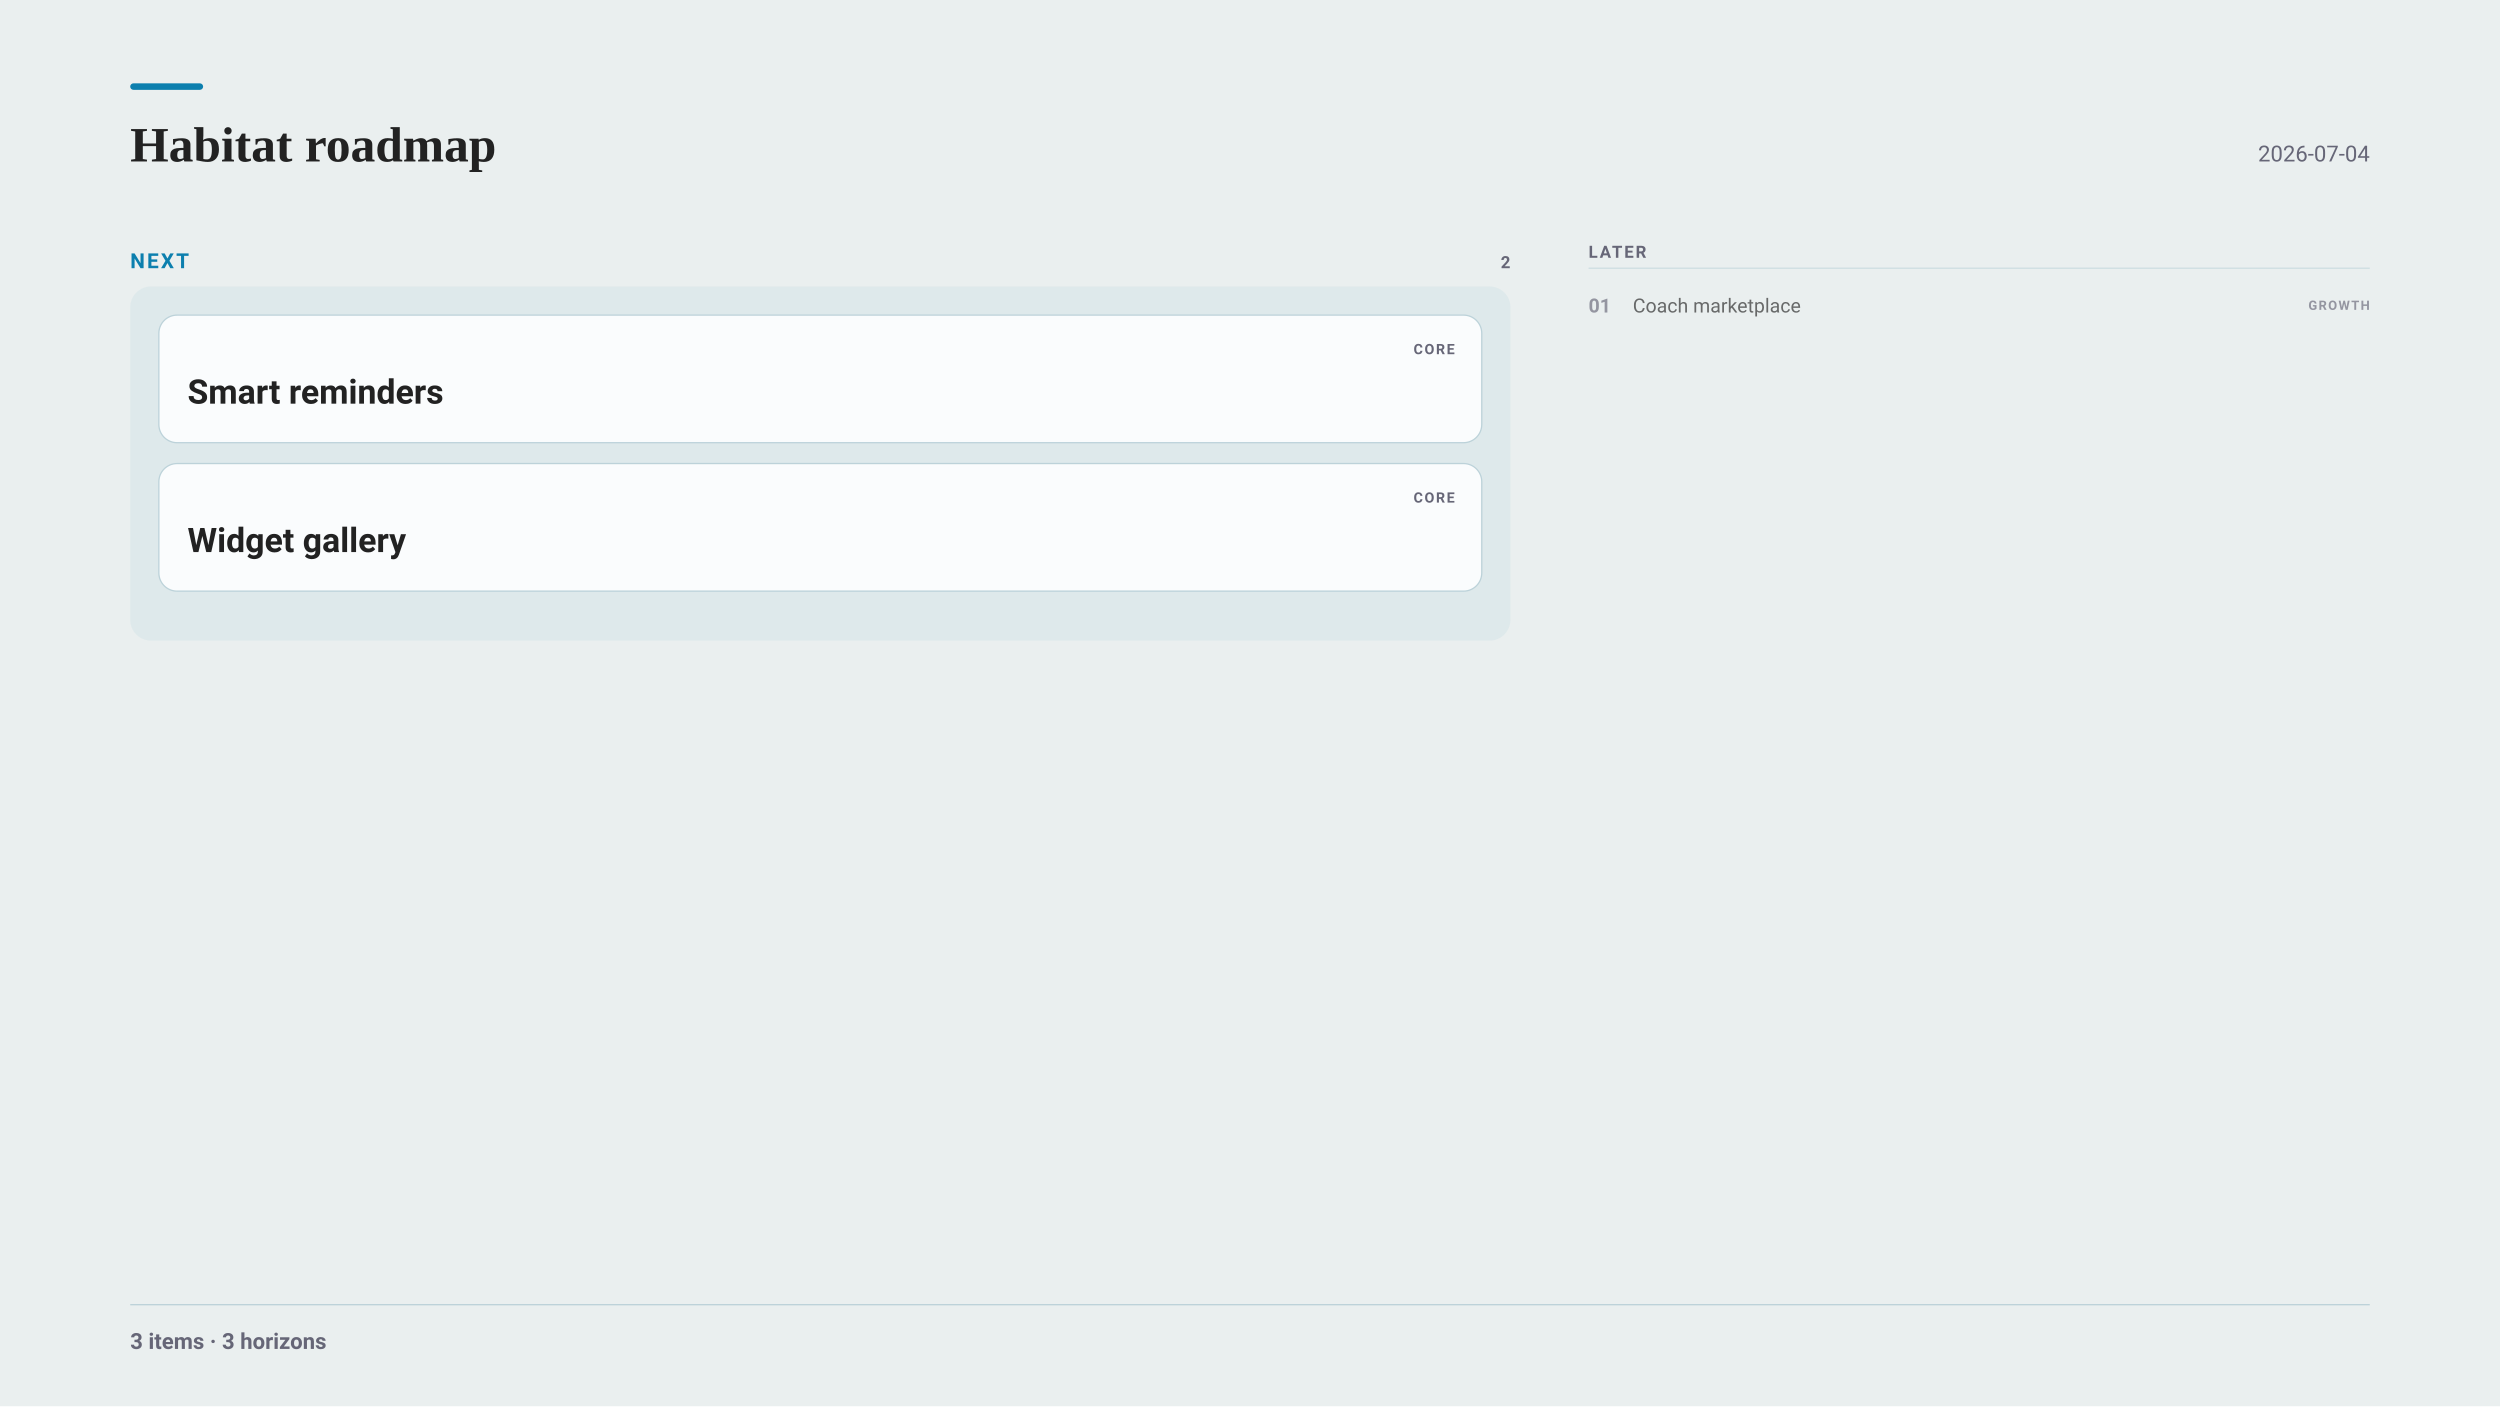
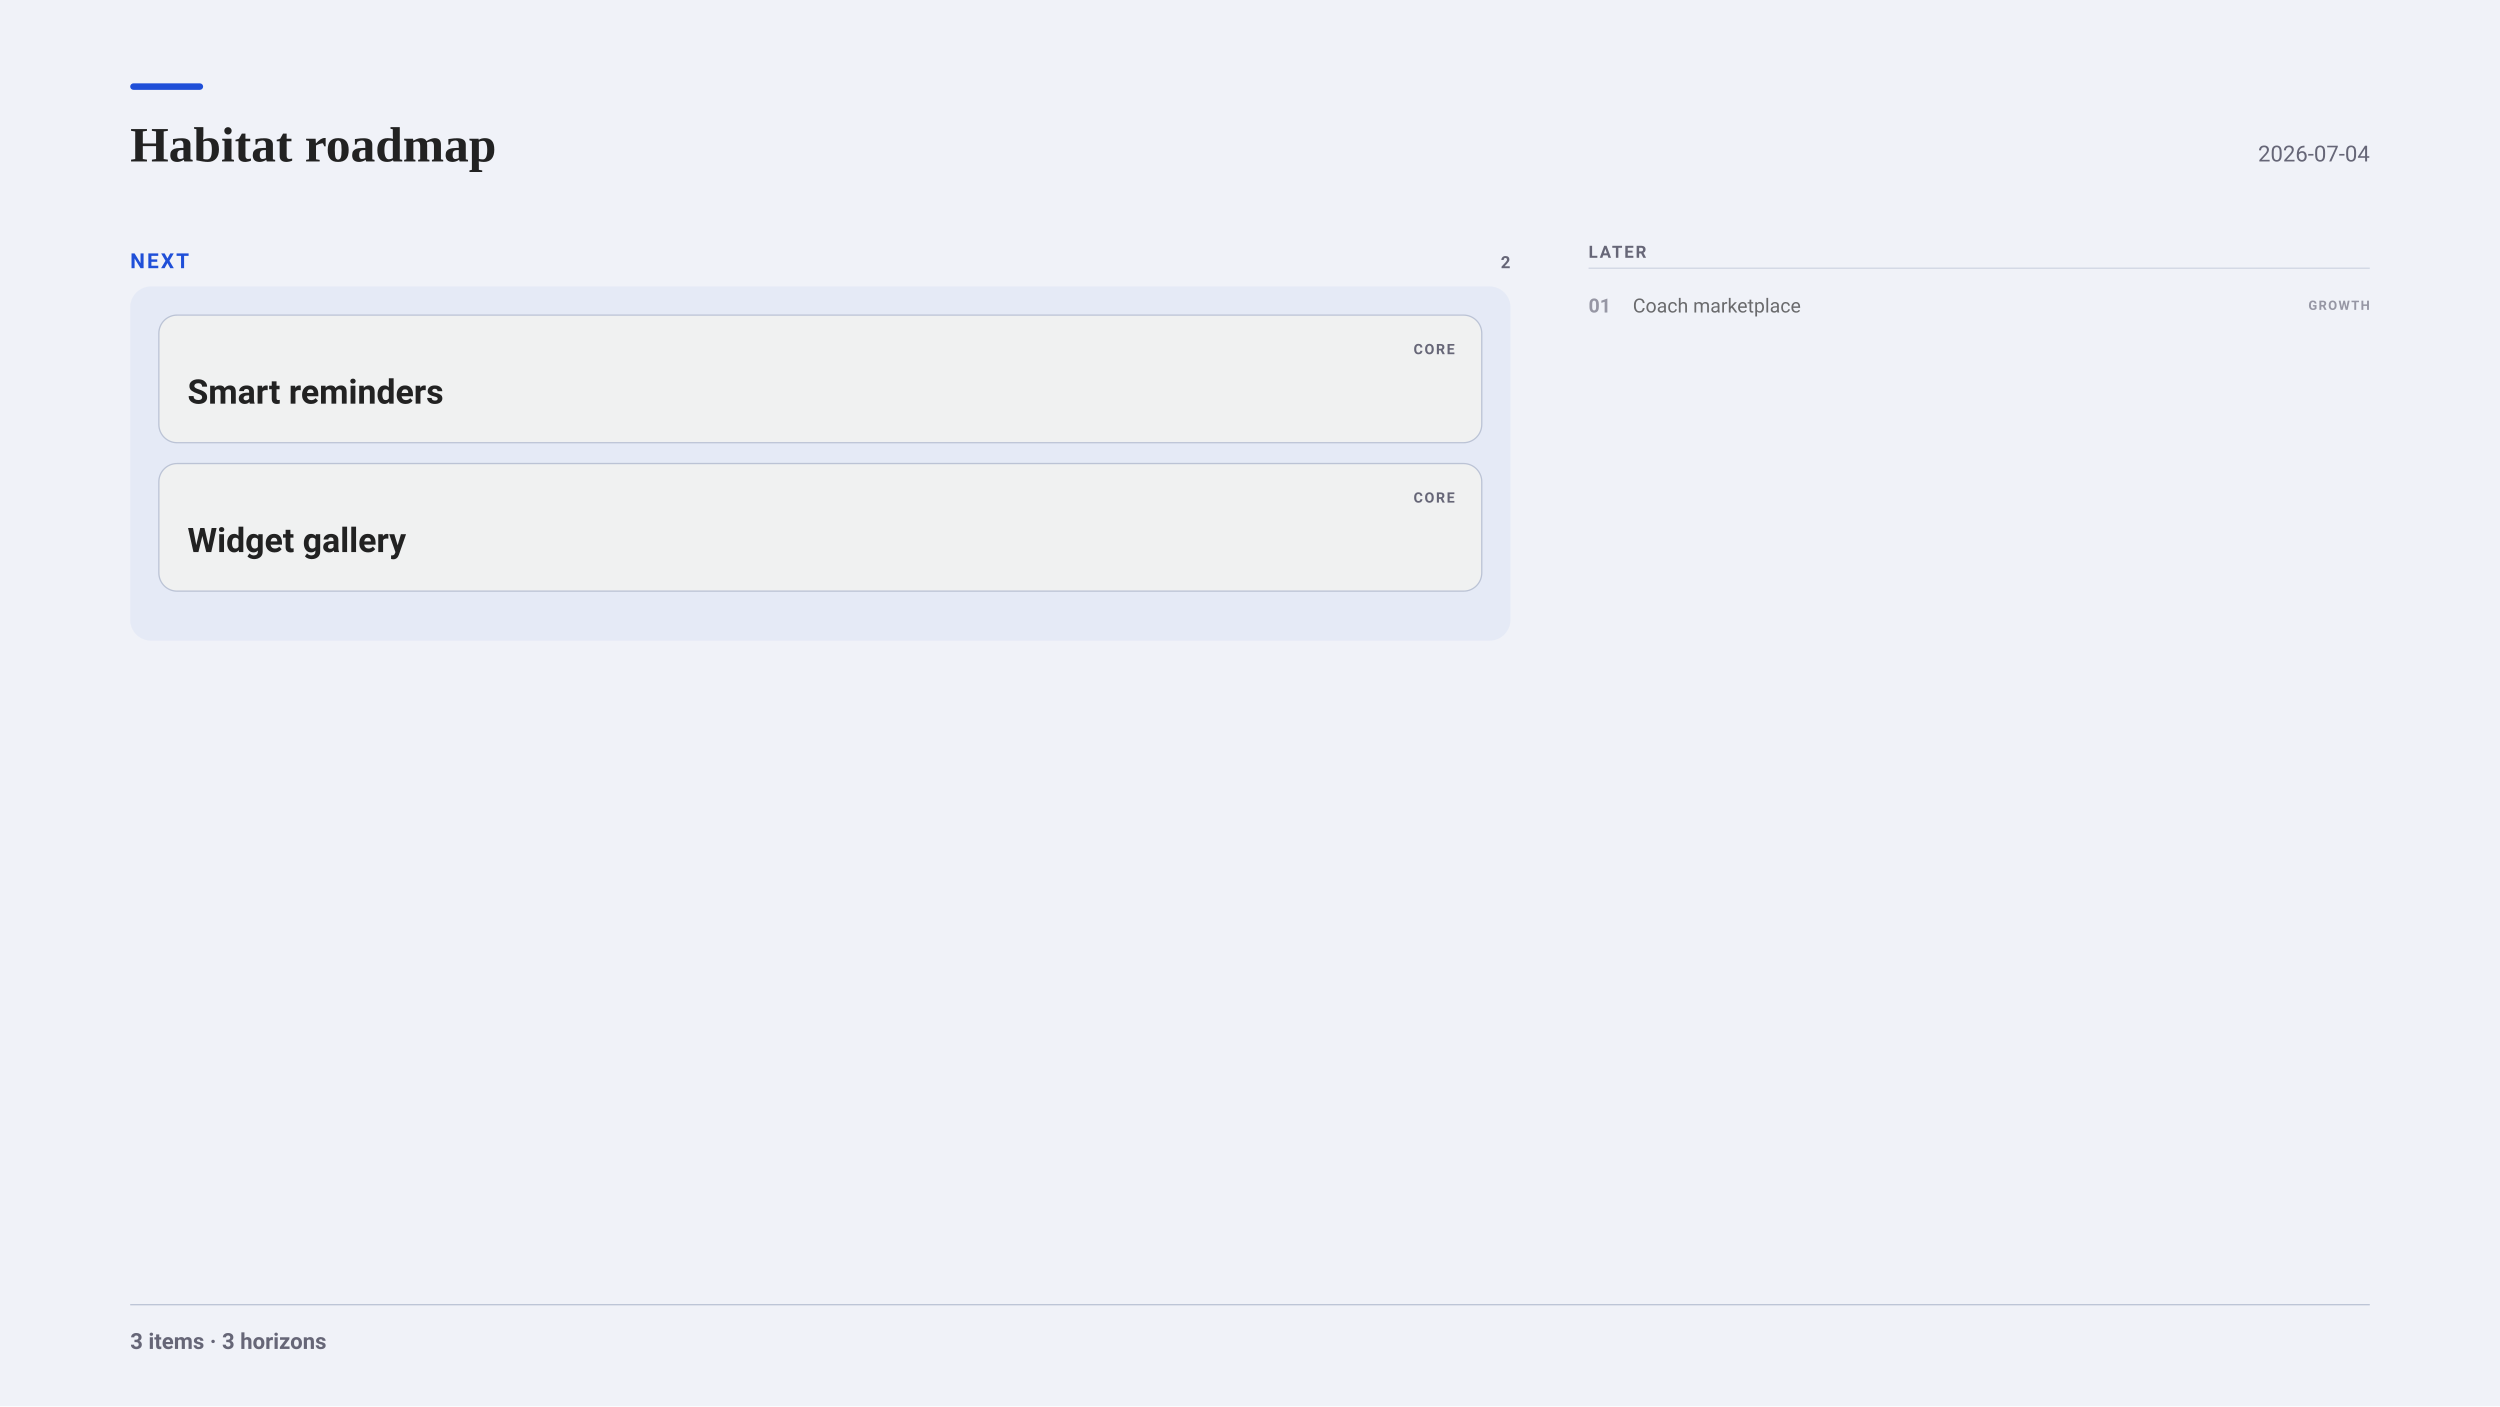
<svg xmlns="http://www.w3.org/2000/svg" width="1920" height="1080" viewBox="0 0 1920 1080" font-family="-apple-system, BlinkMacSystemFont, &quot;Segoe UI&quot;, Roboto, sans-serif">
-   <rect x="0" y="0" width="1920" height="1080" fill="#eaefef" />
-   <rect x="100" y="64" width="56" height="5" fill="#0C7FAE" rx="2.5" />
+   <rect x="0" y="0" width="1920" height="1080" fill="#f0f2f8" />
+   <rect x="100" y="64" width="56" height="5" fill="#1F4FD8" rx="2.5" />
  <g font-family="Charter, Georgia, &quot;Times New Roman&quot;, serif">
    <text x="100" y="124" font-size="38" font-weight="700" fill="#222">Habitat roadmap</text>
  </g>
  <text x="1820" y="124" font-size="17" text-anchor="end" fill="#667">2026-07-04</text>
-   <text x="100" y="206" font-size="16" font-weight="700" letter-spacing="1.6" fill="#0C7FAE">NEXT</text>
+   <text x="100" y="206" font-size="16" font-weight="700" letter-spacing="1.6" fill="#1F4FD8">NEXT</text>
  <text x="1160" y="206" font-size="13" font-weight="700" letter-spacing="1" text-anchor="end" fill="#667">2</text>
-   <rect x="100" y="220" width="1060" height="272" fill="#0C7FAE0D" rx="16" />
-   <rect x="122" y="242" width="1016" height="98" fill="#fafcfd" rx="14" stroke="#bcd2d9" stroke-width="1" />
+   <rect x="100" y="220" width="1060" height="272" fill="#1F4FD80D" rx="16" />
+   <rect x="122" y="242" width="1016" height="98" fill="#f0f1f1" rx="14" stroke="#bbc3d5" stroke-width="1" />
  <text x="1085.6" y="272" font-size="11" font-weight="700" letter-spacing="1.2" fill="#667">CORE</text>
  <text x="144" y="310" font-size="26" font-weight="700" fill="#222">Smart reminders</text>
-   <rect x="122" y="356" width="1016" height="98" fill="#fafcfd" rx="14" stroke="#bcd2d9" stroke-width="1" />
+   <rect x="122" y="356" width="1016" height="98" fill="#f0f1f1" rx="14" stroke="#bbc3d5" stroke-width="1" />
  <text x="1085.6" y="386" font-size="11" font-weight="700" letter-spacing="1.2" fill="#667">CORE</text>
  <text x="144" y="424" font-size="26" font-weight="700" fill="#222">Widget gallery</text>
  <text x="1220" y="198" font-size="13" font-weight="700" letter-spacing="1.4" fill="#667">LATER</text>
-   <line x1="1220" y1="206" x2="1820" y2="206" stroke="#bcd2d9" stroke-width="1" opacity="0.6" />
+   <line x1="1220" y1="206" x2="1820" y2="206" stroke="#bbc3d5" stroke-width="1" opacity="0.6" />
  <g opacity="0.65">
    <text x="1220" y="240" font-size="15" font-weight="700" fill="#667">01</text>
    <text x="1254" y="240" font-size="15" fill="#222">Coach marketplace</text>
    <text x="1820" y="238" font-size="10" font-weight="700" letter-spacing="1" text-anchor="end" fill="#667">GROWTH</text>
  </g>
-   <line x1="100" y1="1002" x2="1820" y2="1002" stroke="#bcd2d9" stroke-width="1" opacity="1" />
+   <line x1="100" y1="1002" x2="1820" y2="1002" stroke="#bbc3d5" stroke-width="1" opacity="1" />
  <text x="100" y="1036" font-size="17" font-weight="600" fill="#667">3 items · 3 horizons</text>
</svg>
